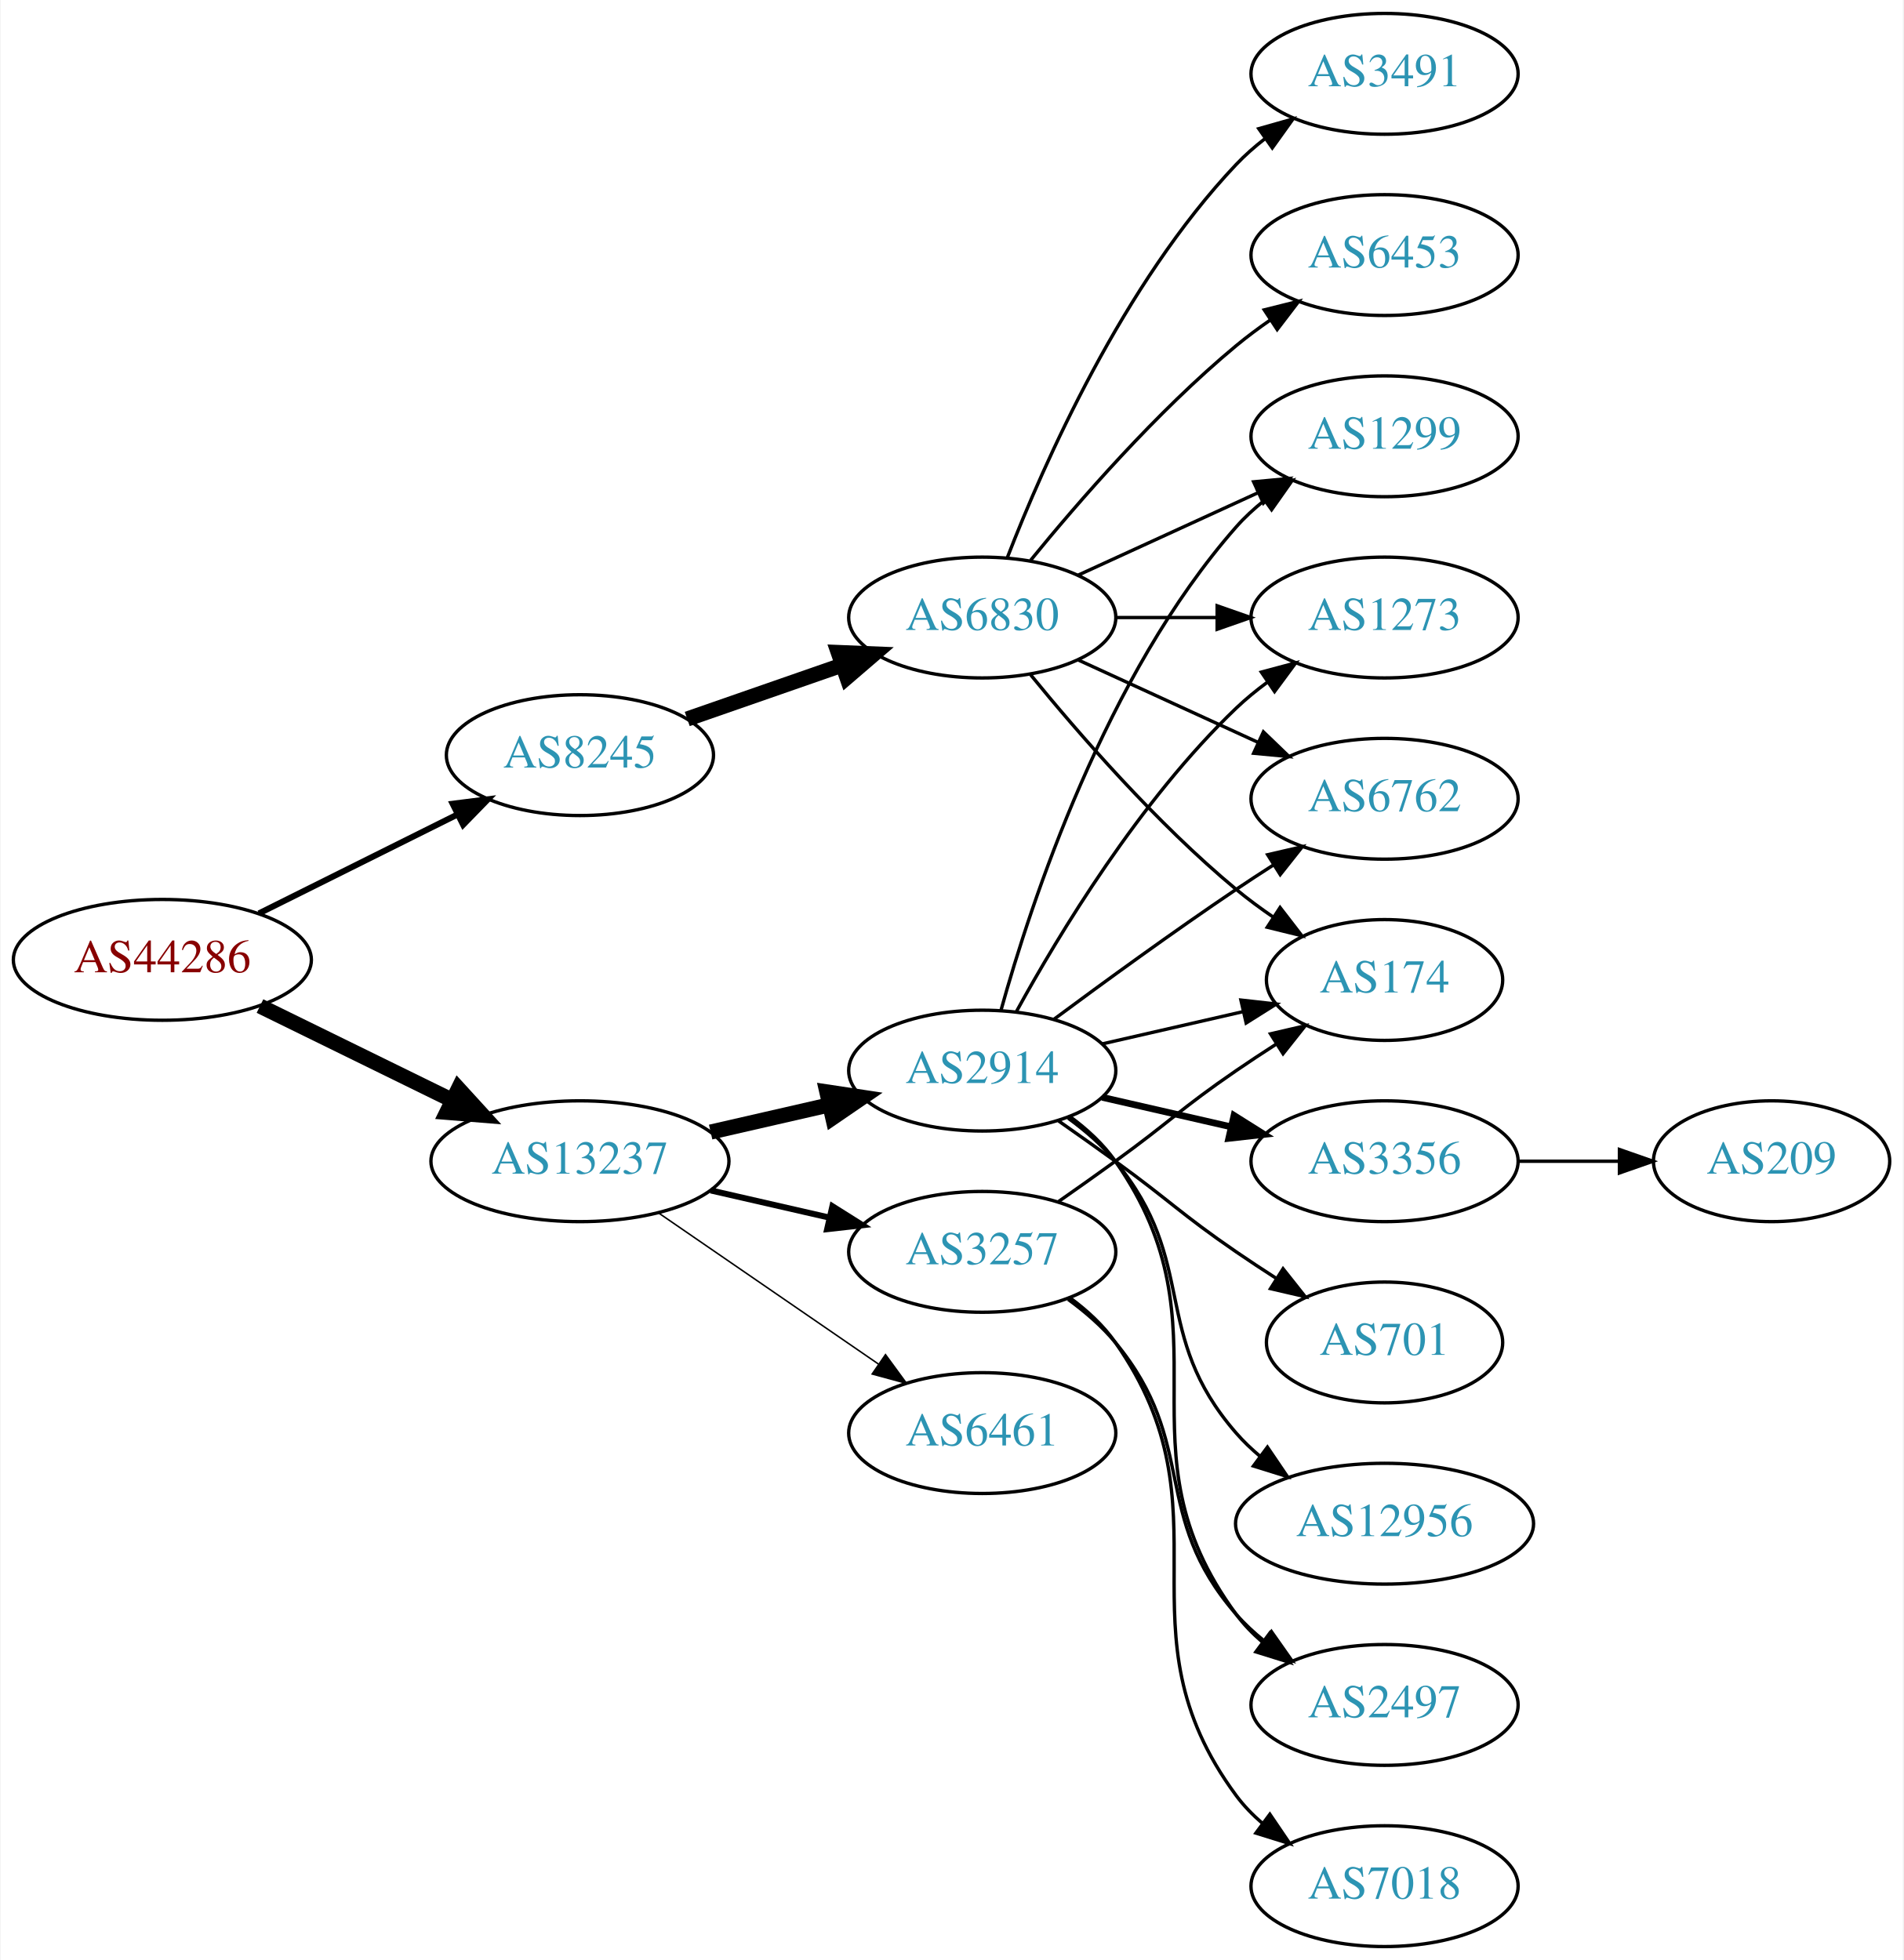
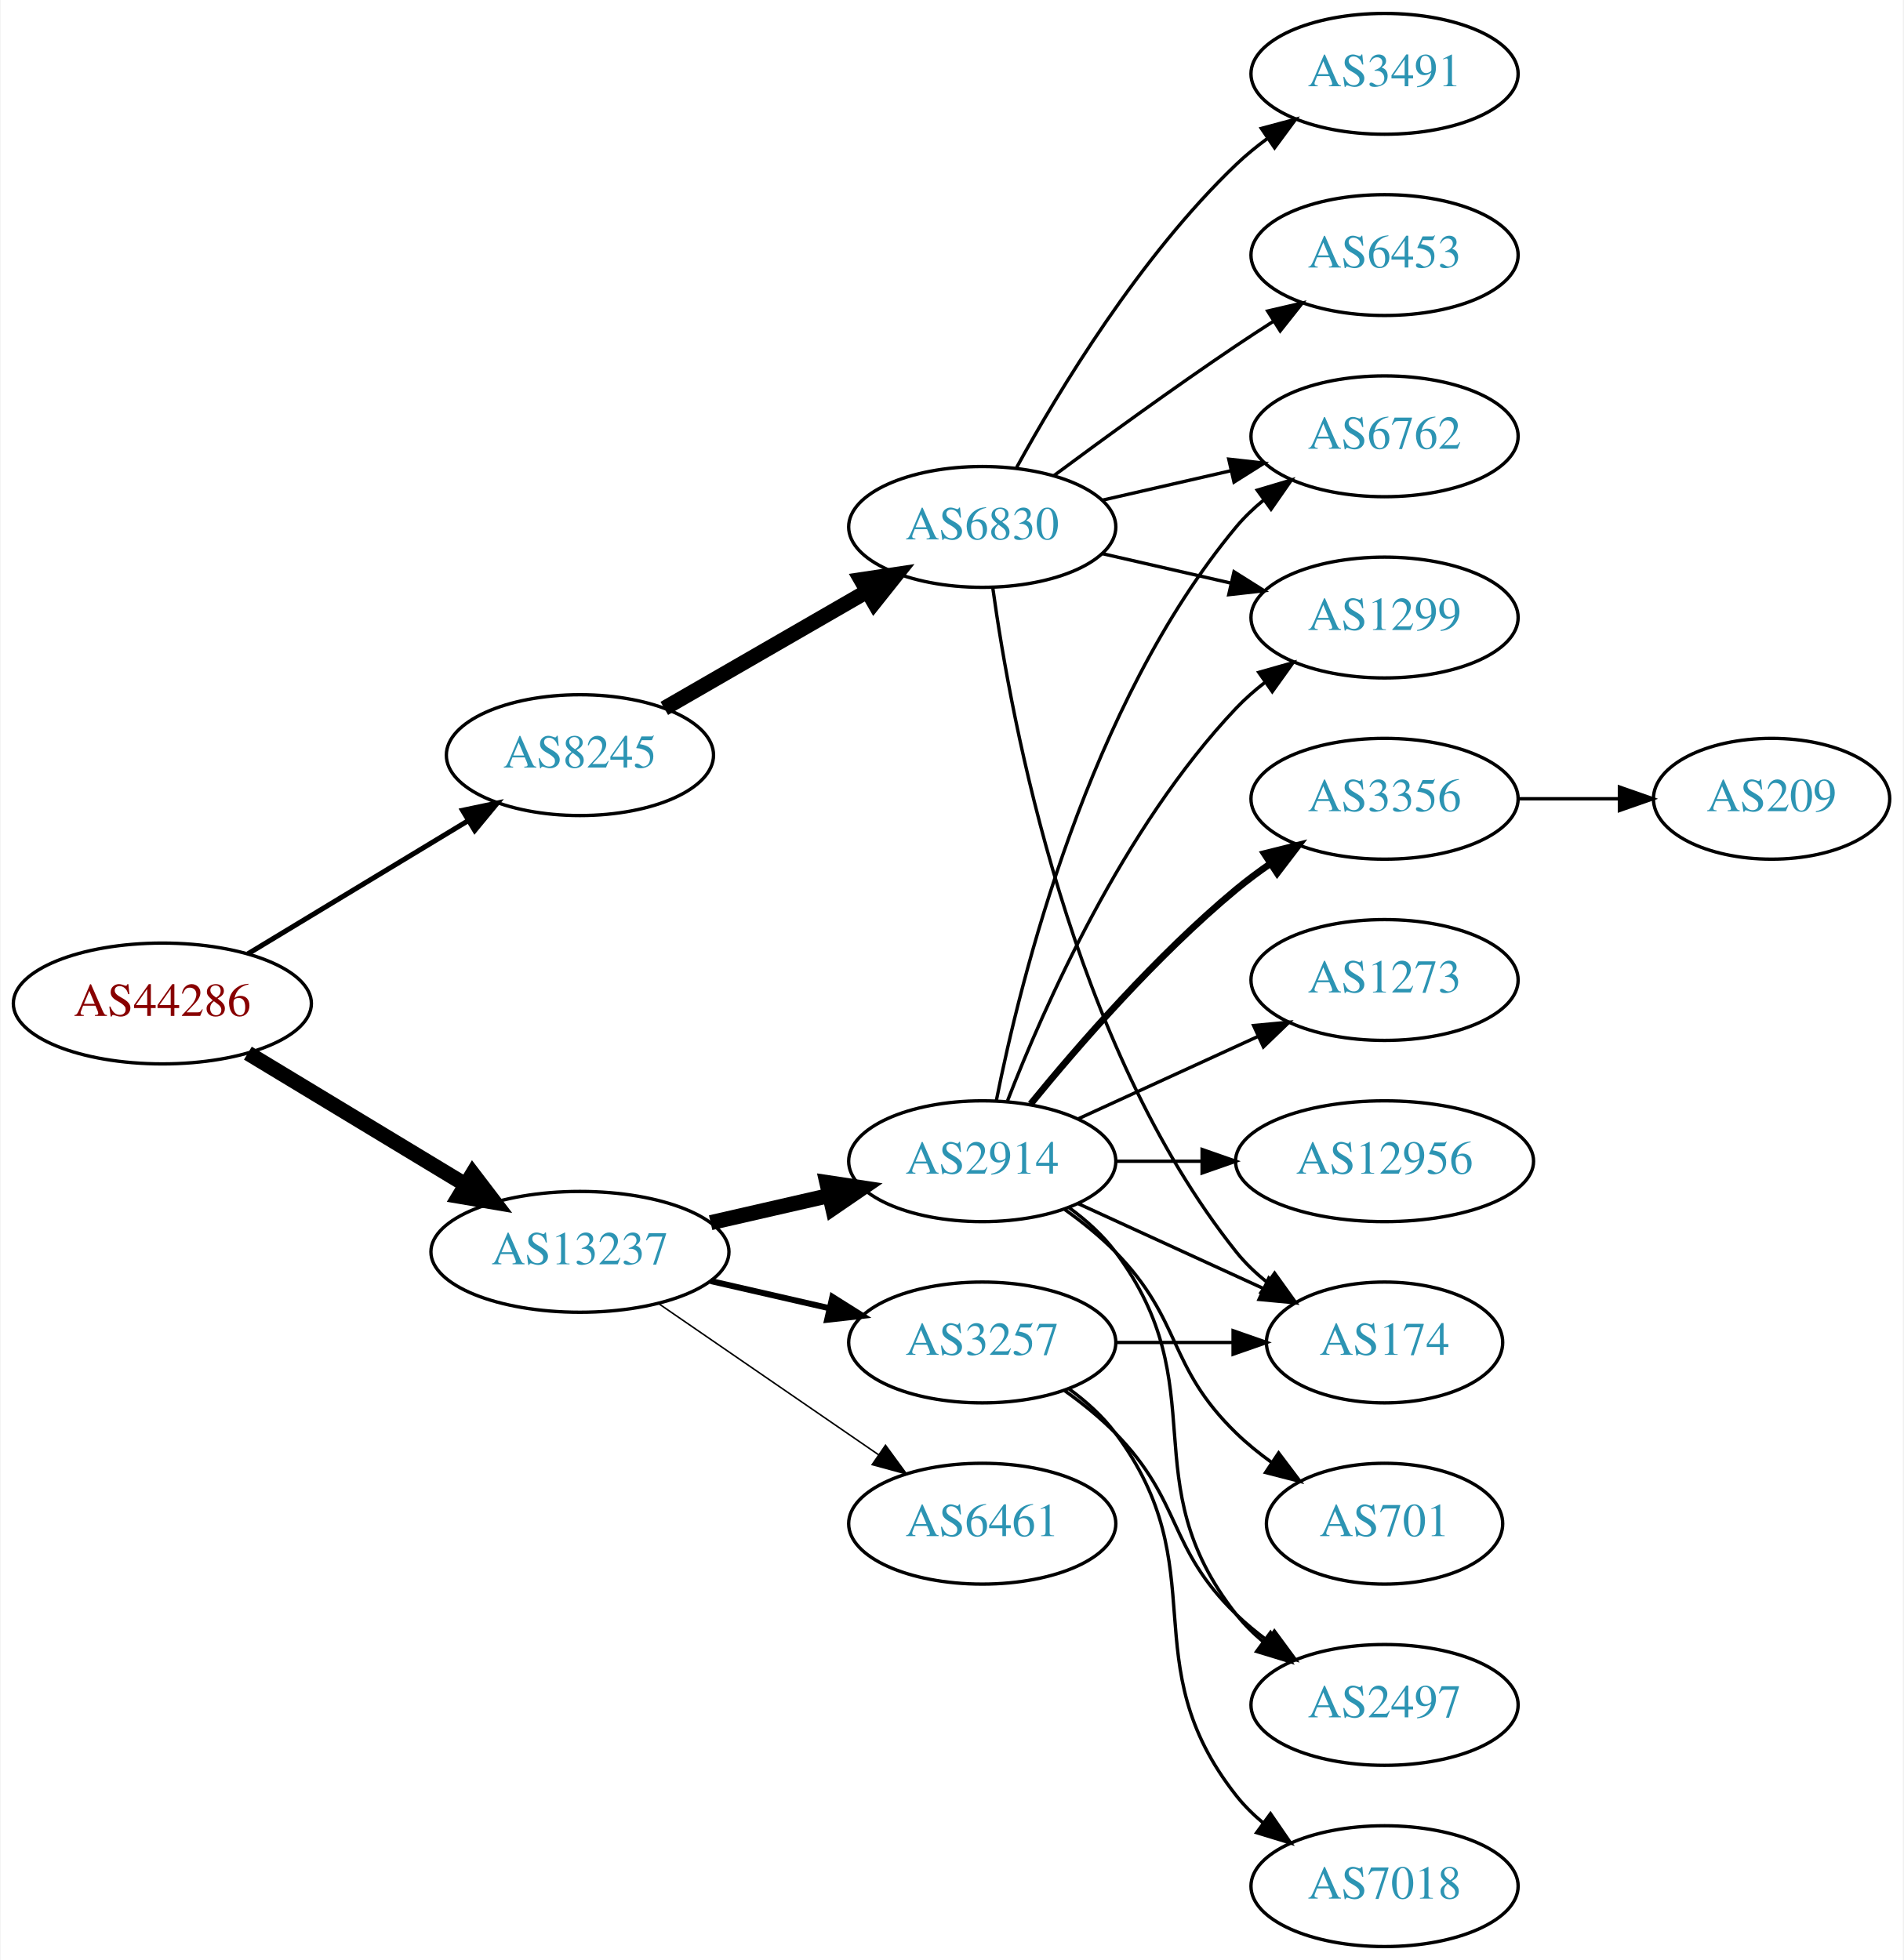
<svg xmlns="http://www.w3.org/2000/svg" xmlns:xlink="http://www.w3.org/1999/xlink" width="567pt" height="584pt" viewBox="0.00 0.00 566.66 584.00">
  <g id="graph0" class="graph" transform="scale(1 1) rotate(0) translate(4 580)">
    <polygon fill="white" stroke="none" points="-4,4 -4,-580 562.663,-580 562.663,4 -4,4" />
    <g id="node1" class="node">
      <g id="a_node1">
        <a xlink:href="/asn/44286" xlink:title="AS44286 ~ crossip communications gmbh [AT]">
-           <ellipse fill="#ffffff" stroke="black" cx="44.196" cy="-294" rx="44.393" ry="18" />
-           <text text-anchor="middle" x="44.196" y="-290.3" font-family="Times,serif" font-size="14.00" fill="#880000">AS44286</text>
+           <ellipse fill="#ffffff" stroke="black" cx="44.196" cy="-281" rx="44.393" ry="18" />
+           <text text-anchor="middle" x="44.196" y="-277.3" font-family="Times,serif" font-size="14.00" fill="#880000">AS44286</text>
        </a>
      </g>
    </g>
    <g id="node2" class="node">
      <g id="a_node2">
        <a xlink:href="/asn/8245" xlink:title="AS8245 ~ Video-Broadcast GmbH [AT]">
          <ellipse fill="#ffffff" stroke="black" cx="168.588" cy="-355" rx="39.794" ry="18" />
          <text text-anchor="middle" x="168.588" y="-351.3" font-family="Times,serif" font-size="14.00" fill="#2c94b3">AS8245</text>
        </a>
      </g>
    </g>
    <g id="edge1" class="edge">
-       <path fill="none" stroke="black" stroke-width="1.8" d="M72.969,-307.842C90.466,-316.562 113.222,-327.904 132.032,-337.279" />
-       <polygon fill="black" stroke="black" stroke-width="1.8" points="130.673,-340.512 141.184,-341.84 133.795,-334.247 130.673,-340.512" />
+       <path fill="none" stroke="black" stroke-width="1.5" d="M69.67,-295.797C88.508,-307.187 114.713,-323.031 135.274,-335.462" />
+       <polygon fill="black" stroke="black" stroke-width="1.5" points="133.62,-338.552 143.989,-340.731 137.242,-332.562 133.62,-338.552" />
    </g>
    <g id="node3" class="node">
      <g id="a_node3">
        <a xlink:href="/asn/13237" xlink:title="AS13237 ~ European Backbone of AS13237 [DE]">
-           <ellipse fill="#ffffff" stroke="black" cx="168.588" cy="-234" rx="44.393" ry="18" />
-           <text text-anchor="middle" x="168.588" y="-230.3" font-family="Times,serif" font-size="14.00" fill="#2c94b3">AS13237</text>
+           <ellipse fill="#ffffff" stroke="black" cx="168.588" cy="-207" rx="44.393" ry="18" />
+           <text text-anchor="middle" x="168.588" y="-203.3" font-family="Times,serif" font-size="14.00" fill="#2c94b3">AS13237</text>
        </a>
      </g>
    </g>
    <g id="edge2" class="edge">
-       <path fill="none" stroke="black" stroke-width="4.5" d="M73.275,-280.235C90.301,-271.888 112.221,-261.143 130.642,-252.112" />
-       <polygon fill="black" stroke="black" stroke-width="4.5" points="132.394,-255.639 139.64,-247.701 128.927,-248.567 132.394,-255.639" />
+       <path fill="none" stroke="black" stroke-width="4.5" d="M69.67,-266.203C88.265,-254.96 114.038,-239.377 134.475,-227.021" />
+       <polygon fill="black" stroke="black" stroke-width="4.5" points="136.637,-230.315 143.157,-221.772 132.562,-223.576 136.637,-230.315" />
    </g>
    <g id="node4" class="node">
      <g id="a_node4">
        <a xlink:href="/asn/6830" xlink:title="AS6830 ~ LGI-UPC [AT]">
-           <ellipse fill="#ffffff" stroke="black" cx="288.431" cy="-396" rx="39.794" ry="18" />
-           <text text-anchor="middle" x="288.431" y="-392.3" font-family="Times,serif" font-size="14.00" fill="#2c94b3">AS6830</text>
+           <ellipse fill="#ffffff" stroke="black" cx="288.431" cy="-423" rx="39.794" ry="18" />
+           <text text-anchor="middle" x="288.431" y="-419.3" font-family="Times,serif" font-size="14.00" fill="#2c94b3">AS6830</text>
        </a>
      </g>
    </g>
    <g id="edge3" class="edge">
-       <path fill="none" stroke="black" stroke-width="4.5" d="M200.55,-365.772C214.647,-370.677 231.523,-376.548 246.636,-381.807" />
-       <polygon fill="black" stroke="black" stroke-width="4.5" points="245.528,-385.59 256.267,-385.157 248.116,-378.152 245.528,-385.59" />
+       <path fill="none" stroke="black" stroke-width="4.5" d="M193.72,-368.925C211.159,-378.988 234.933,-392.707 254.171,-403.808" />
+       <polygon fill="black" stroke="black" stroke-width="4.5" points="252.297,-407.272 262.927,-408.86 256.233,-400.452 252.297,-407.272" />
+     </g>
+     <g id="node10" class="node">
+       <g id="a_node10">
+         <a xlink:href="/asn/2914" xlink:title="AS2914 ~ NTT America, Inc. [US]">
+           <ellipse fill="#ffffff" stroke="black" cx="288.431" cy="-234" rx="39.794" ry="18" />
+           <text text-anchor="middle" x="288.431" y="-230.3" font-family="Times,serif" font-size="14.00" fill="#2c94b3">AS2914</text>
+         </a>
+       </g>
+     </g>
+     <g id="edge9" class="edge">
+       <path fill="none" stroke="black" stroke-width="4.5" d="M207.523,-215.692C218.764,-218.267 231.176,-221.111 242.799,-223.774" />
+       <polygon fill="black" stroke="black" stroke-width="4.5" points="242.134,-227.661 252.761,-226.057 243.893,-219.985 242.134,-227.661" />
    </g>
    <g id="node11" class="node">
      <g id="a_node11">
-         <a xlink:href="/asn/2914" xlink:title="AS2914 ~ NTT America, Inc. [US]">
-           <ellipse fill="#ffffff" stroke="black" cx="288.431" cy="-261" rx="39.794" ry="18" />
-           <text text-anchor="middle" x="288.431" y="-257.3" font-family="Times,serif" font-size="14.00" fill="#2c94b3">AS2914</text>
+         <a xlink:href="/asn/3257" xlink:title="AS3257 ~ GTT [DE]">
+           <ellipse fill="#ffffff" stroke="black" cx="288.431" cy="-180" rx="39.794" ry="18" />
+           <text text-anchor="middle" x="288.431" y="-176.3" font-family="Times,serif" font-size="14.00" fill="#2c94b3">AS3257</text>
        </a>
      </g>
    </g>
    <g id="edge10" class="edge">
-       <path fill="none" stroke="black" stroke-width="4.5" d="M207.523,-242.692C218.764,-245.267 231.176,-248.111 242.799,-250.774" />
-       <polygon fill="black" stroke="black" stroke-width="4.5" points="242.134,-254.661 252.761,-253.057 243.893,-246.985 242.134,-254.661" />
+       <path fill="none" stroke="black" stroke-width="1.8" d="M207.523,-198.308C218.764,-195.733 231.176,-192.889 242.799,-190.226" />
+       <polygon fill="black" stroke="black" stroke-width="1.8" points="243.795,-193.588 252.761,-187.943 242.232,-186.765 243.795,-193.588" />
    </g>
    <g id="node12" class="node">
      <g id="a_node12">
-         <a xlink:href="/asn/3257" xlink:title="AS3257 ~ GTT [DE]">
-           <ellipse fill="#ffffff" stroke="black" cx="288.431" cy="-207" rx="39.794" ry="18" />
-           <text text-anchor="middle" x="288.431" y="-203.3" font-family="Times,serif" font-size="14.00" fill="#2c94b3">AS3257</text>
+         <a xlink:href="/asn/6461" xlink:title="AS6461 ~ Zayo Bandwidth [US]">
+           <ellipse fill="#ffffff" stroke="black" cx="288.431" cy="-126" rx="39.794" ry="18" />
+           <text text-anchor="middle" x="288.431" y="-122.3" font-family="Times,serif" font-size="14.00" fill="#2c94b3">AS6461</text>
        </a>
      </g>
    </g>
    <g id="edge11" class="edge">
-       <path fill="none" stroke="black" stroke-width="1.8" d="M207.523,-225.308C218.764,-222.733 231.176,-219.889 242.799,-217.226" />
-       <polygon fill="black" stroke="black" stroke-width="1.8" points="243.795,-220.588 252.761,-214.943 242.232,-213.765 243.795,-220.588" />
-     </g>
-     <g id="node13" class="node">
-       <g id="a_node13">
-         <a xlink:href="/asn/6461" xlink:title="AS6461 ~ Zayo Bandwidth [US]">
-           <ellipse fill="#ffffff" stroke="black" cx="288.431" cy="-153" rx="39.794" ry="18" />
-           <text text-anchor="middle" x="288.431" y="-149.3" font-family="Times,serif" font-size="14.00" fill="#2c94b3">AS6461</text>
-         </a>
-       </g>
-     </g>
-     <g id="edge12" class="edge">
-       <path fill="none" stroke="black" stroke-width="0.45" d="M192.031,-218.574C210.612,-205.802 237.173,-187.545 257.553,-173.537" />
-       <polygon fill="black" stroke="black" stroke-width="0.45" points="259.609,-176.371 265.867,-167.822 255.643,-170.602 259.609,-176.371" />
+       <path fill="none" stroke="black" stroke-width="0.45" d="M192.031,-191.574C210.612,-178.802 237.173,-160.545 257.553,-146.537" />
+       <polygon fill="black" stroke="black" stroke-width="0.45" points="259.609,-149.371 265.867,-140.822 255.643,-143.602 259.609,-149.371" />
    </g>
    <g id="node5" class="node">
      <g id="a_node5">
-         <a xlink:href="/asn/6762" xlink:title="AS6762 ~ TELECOM ITALIA SPARKLE S.p.A. [IT]">
-           <ellipse fill="#ffffff" stroke="black" cx="408.273" cy="-342" rx="39.794" ry="18" />
-           <text text-anchor="middle" x="408.273" y="-338.3" font-family="Times,serif" font-size="14.00" fill="#2c94b3">AS6762</text>
-         </a>
-       </g>
-     </g>
-     <g id="edge4" class="edge">
-       <path fill="none" stroke="black" d="M317.06,-383.339C333.017,-376.027 353.287,-366.739 370.57,-358.819" />
-       <polygon fill="black" stroke="black" points="372.185,-361.929 379.818,-354.581 369.269,-355.565 372.185,-361.929" />
-     </g>
-     <g id="node6" class="node">
-       <g id="a_node6">
-         <a xlink:href="/asn/1299" xlink:title="AS1299 ~ Telia Carrier [EU]">
-           <ellipse fill="#ffffff" stroke="black" cx="408.273" cy="-450" rx="39.794" ry="18" />
-           <text text-anchor="middle" x="408.273" y="-446.3" font-family="Times,serif" font-size="14.00" fill="#2c94b3">AS1299</text>
-         </a>
-       </g>
-     </g>
-     <g id="edge5" class="edge">
-       <path fill="none" stroke="black" d="M317.06,-408.661C333.017,-415.973 353.287,-425.261 370.57,-433.181" />
-       <polygon fill="black" stroke="black" points="369.269,-436.435 379.818,-437.419 372.185,-430.071 369.269,-436.435" />
-     </g>
-     <g id="node7" class="node">
-       <g id="a_node7">
-         <a xlink:href="/asn/174" xlink:title="AS174 ~ Cogent Communications [US]">
-           <ellipse fill="#ffffff" stroke="black" cx="408.273" cy="-288" rx="35.194" ry="18" />
-           <text text-anchor="middle" x="408.273" y="-284.3" font-family="Times,serif" font-size="14.00" fill="#2c94b3">AS174</text>
-         </a>
-       </g>
-     </g>
-     <g id="edge6" class="edge">
-       <path fill="none" stroke="black" d="M302.85,-378.935C316.964,-361.625 340.379,-334.655 364.077,-315 367.54,-312.128 371.333,-309.331 375.187,-306.692" />
-       <polygon fill="black" stroke="black" points="377.149,-309.592 383.62,-301.203 373.33,-303.725 377.149,-309.592" />
-     </g>
-     <g id="node8" class="node">
-       <g id="a_node8">
-         <a xlink:href="/asn/1273" xlink:title="AS1273 ~ Vodafone Group PLC [EU]">
-           <ellipse fill="#ffffff" stroke="black" cx="408.273" cy="-396" rx="39.794" ry="18" />
-           <text text-anchor="middle" x="408.273" y="-392.3" font-family="Times,serif" font-size="14.00" fill="#2c94b3">AS1273</text>
-         </a>
-       </g>
-     </g>
-     <g id="edge7" class="edge">
-       <path fill="none" stroke="black" d="M328.343,-396C337.897,-396 348.246,-396 358.209,-396" />
-       <polygon fill="black" stroke="black" points="358.402,-399.5 368.402,-396 358.402,-392.5 358.402,-399.5" />
-     </g>
-     <g id="node9" class="node">
-       <g id="a_node9">
        <a xlink:href="/asn/6453" xlink:title="AS6453 ~ TATA COMMUNICATIONS (AMERICA) INC [US]">
          <ellipse fill="#ffffff" stroke="black" cx="408.273" cy="-504" rx="39.794" ry="18" />
          <text text-anchor="middle" x="408.273" y="-500.3" font-family="Times,serif" font-size="14.00" fill="#2c94b3">AS6453</text>
        </a>
      </g>
    </g>
-     <g id="edge8" class="edge">
-       <path fill="none" stroke="black" d="M302.85,-413.065C316.964,-430.375 340.379,-457.345 364.077,-477 367.294,-479.668 370.794,-482.27 374.365,-484.741" />
-       <polygon fill="black" stroke="black" points="372.442,-487.666 382.721,-490.236 376.288,-481.817 372.442,-487.666" />
-     </g>
-     <g id="node10" class="node">
-       <g id="a_node10">
+     <g id="edge4" class="edge">
+       <path fill="none" stroke="black" d="M309.761,-438.277C324.623,-449.304 345.368,-464.407 364.077,-477 367.626,-479.389 371.377,-481.839 375.125,-484.242" />
+       <polygon fill="black" stroke="black" points="373.451,-487.325 383.774,-489.712 377.193,-481.409 373.451,-487.325" />
+     </g>
+     <g id="node6" class="node">
+       <g id="a_node6">
        <a xlink:href="/asn/3491" xlink:title="AS3491 ~ PCCW Global, Inc. [US]">
          <ellipse fill="#ffffff" stroke="black" cx="408.273" cy="-558" rx="39.794" ry="18" />
          <text text-anchor="middle" x="408.273" y="-554.3" font-family="Times,serif" font-size="14.00" fill="#2c94b3">AS3491</text>
        </a>
      </g>
    </g>
-     <g id="edge9" class="edge">
-       <path fill="none" stroke="black" d="M295.954,-413.994C306.704,-441.728 330.362,-495.429 364.077,-531 366.663,-533.728 369.581,-536.294 372.649,-538.677" />
-       <polygon fill="black" stroke="black" points="370.803,-541.658 380.997,-544.543 374.827,-535.93 370.803,-541.658" />
-     </g>
-     <g id="edge18" class="edge">
-       <path fill="none" stroke="black" d="M309.761,-276.277C324.623,-287.304 345.368,-302.407 364.077,-315 367.626,-317.389 371.377,-319.839 375.125,-322.242" />
-       <polygon fill="black" stroke="black" points="373.451,-325.325 383.774,-327.712 377.193,-319.409 373.451,-325.325" />
-     </g>
-     <g id="edge14" class="edge">
-       <path fill="none" stroke="black" d="M294.004,-278.946C302.909,-310.995 325.194,-378.842 364.077,-423 366.561,-425.821 369.411,-428.449 372.437,-430.871" />
-       <polygon fill="black" stroke="black" points="370.554,-433.828 380.726,-436.791 374.622,-428.131 370.554,-433.828" />
-     </g>
-     <g id="edge19" class="edge">
-       <path fill="none" stroke="black" d="M324.15,-268.955C337.243,-271.955 352.265,-275.396 365.906,-278.522" />
-       <polygon fill="black" stroke="black" points="365.484,-282.016 376.013,-280.838 367.047,-275.193 365.484,-282.016" />
+     <g id="edge5" class="edge">
+       <path fill="none" stroke="black" d="M298.672,-440.713C311.218,-463.561 335.394,-503.611 364.077,-531 366.946,-533.739 370.134,-536.347 373.443,-538.785" />
+       <polygon fill="black" stroke="black" points="371.567,-541.742 381.803,-544.477 375.507,-535.956 371.567,-541.742" />
+     </g>
+     <g id="node7" class="node">
+       <g id="a_node7">
+         <a xlink:href="/asn/1299" xlink:title="AS1299 ~ Telia Carrier [EU]">
+           <ellipse fill="#ffffff" stroke="black" cx="408.273" cy="-396" rx="39.794" ry="18" />
+           <text text-anchor="middle" x="408.273" y="-392.3" font-family="Times,serif" font-size="14.00" fill="#2c94b3">AS1299</text>
+         </a>
+       </g>
+     </g>
+     <g id="edge6" class="edge">
+       <path fill="none" stroke="black" d="M324.15,-415.045C336.15,-412.296 349.771,-409.175 362.463,-406.267" />
+       <polygon fill="black" stroke="black" points="363.429,-409.636 372.395,-403.991 361.866,-402.813 363.429,-409.636" />
+     </g>
+     <g id="node8" class="node">
+       <g id="a_node8">
+         <a xlink:href="/asn/6762" xlink:title="AS6762 ~ TELECOM ITALIA SPARKLE S.p.A. [IT]">
+           <ellipse fill="#ffffff" stroke="black" cx="408.273" cy="-450" rx="39.794" ry="18" />
+           <text text-anchor="middle" x="408.273" y="-446.3" font-family="Times,serif" font-size="14.00" fill="#2c94b3">AS6762</text>
+         </a>
+       </g>
+     </g>
+     <g id="edge7" class="edge">
+       <path fill="none" stroke="black" d="M324.15,-430.955C336.15,-433.704 349.771,-436.825 362.463,-439.733" />
+       <polygon fill="black" stroke="black" points="361.866,-443.187 372.395,-442.009 363.429,-436.364 361.866,-443.187" />
+     </g>
+     <g id="node9" class="node">
+       <g id="a_node9">
+         <a xlink:href="/asn/174" xlink:title="AS174 ~ Cogent Communications [US]">
+           <ellipse fill="#ffffff" stroke="black" cx="408.273" cy="-180" rx="35.194" ry="18" />
+           <text text-anchor="middle" x="408.273" y="-176.3" font-family="Times,serif" font-size="14.00" fill="#2c94b3">AS174</text>
+         </a>
+       </g>
+     </g>
+     <g id="edge8" class="edge">
+       <path fill="none" stroke="black" d="M291.57,-404.83C297.07,-365.026 314.896,-268.767 364.077,-207 366.742,-203.653 369.942,-200.607 373.38,-197.868" />
+       <polygon fill="black" stroke="black" points="375.518,-200.643 381.694,-192.035 371.498,-194.913 375.518,-200.643" />
+     </g>
+     <g id="edge21" class="edge">
+       <path fill="none" stroke="black" d="M295.954,-251.994C306.704,-279.728 330.362,-333.429 364.077,-369 366.663,-371.728 369.581,-374.294 372.649,-376.677" />
+       <polygon fill="black" stroke="black" points="370.803,-379.658 380.997,-382.543 374.827,-373.93 370.803,-379.658" />
    </g>
    <g id="edge15" class="edge">
-       <path fill="none" stroke="black" d="M298.672,-278.713C311.218,-301.561 335.394,-341.611 364.077,-369 366.946,-371.739 370.134,-374.347 373.443,-376.785" />
-       <polygon fill="black" stroke="black" points="371.567,-379.742 381.803,-382.477 375.507,-373.956 371.567,-379.742" />
-     </g>
-     <g id="node14" class="node">
-       <g id="a_node14">
+       <path fill="none" stroke="black" d="M292.629,-252.073C299.793,-288.141 320.067,-370.125 364.077,-423 366.482,-425.889 369.278,-428.563 372.271,-431.013" />
+       <polygon fill="black" stroke="black" points="370.359,-433.95 380.514,-436.973 374.461,-428.277 370.359,-433.95" />
+     </g>
+     <g id="edge20" class="edge">
+       <path fill="none" stroke="black" d="M317.06,-221.339C333.476,-213.817 354.457,-204.202 372.054,-196.139" />
+       <polygon fill="black" stroke="black" points="373.799,-199.189 381.432,-191.842 370.883,-192.826 373.799,-199.189" />
+     </g>
+     <g id="node13" class="node">
+       <g id="a_node13">
        <a xlink:href="/asn/2497" xlink:title="AS2497 ~ Internet Initiative Japan Inc. [JP]">
          <ellipse fill="#ffffff" stroke="black" cx="408.273" cy="-72" rx="39.794" ry="18" />
          <text text-anchor="middle" x="408.273" y="-68.3" font-family="Times,serif" font-size="14.00" fill="#2c94b3">AS2497</text>
        </a>
      </g>
    </g>
-     <g id="edge13" class="edge">
-       <path fill="none" stroke="black" d="M314.59,-247.284C319.654,-243.545 324.51,-239.096 328.077,-234 363.691,-183.131 327.174,-148.941 364.077,-99 366.311,-95.977 368.994,-93.214 371.914,-90.707" />
-       <polygon fill="black" stroke="black" points="374.109,-93.437 380.058,-84.669 369.94,-87.814 374.109,-93.437" />
+     <g id="edge18" class="edge">
+       <path fill="none" stroke="black" d="M314.362,-220.118C319.438,-216.389 324.356,-211.984 328.077,-207 358.349,-166.458 332.779,-138.754 364.077,-99 366.402,-96.047 369.146,-93.33 372.105,-90.853" />
+       <polygon fill="black" stroke="black" points="374.298,-93.585 380.302,-84.855 370.165,-87.936 374.298,-93.585" />
    </g>
    <g id="node15" class="node">
      <g id="a_node15">
-         <a xlink:href="/asn/701" xlink:title="AS701 ~ UUNET [US]">
-           <ellipse fill="#ffffff" stroke="black" cx="408.273" cy="-180" rx="35.194" ry="18" />
-           <text text-anchor="middle" x="408.273" y="-176.3" font-family="Times,serif" font-size="14.00" fill="#2c94b3">AS701</text>
+         <a xlink:href="/asn/12956" xlink:title="AS12956 ~ TELXIUS [ES]">
+           <ellipse fill="#ffffff" stroke="black" cx="408.273" cy="-234" rx="44.393" ry="18" />
+           <text text-anchor="middle" x="408.273" y="-230.3" font-family="Times,serif" font-size="14.00" fill="#2c94b3">AS12956</text>
        </a>
      </g>
    </g>
    <g id="edge16" class="edge">
-       <path fill="none" stroke="black" d="M311.188,-245.991C316.722,-242.121 322.641,-237.936 328.077,-234 344.277,-222.271 347.583,-218.311 364.077,-207 367.872,-204.398 371.909,-201.738 375.933,-199.151" />
-       <polygon fill="black" stroke="black" points="378.039,-201.96 384.62,-193.657 374.298,-196.044 378.039,-201.96" />
+       <path fill="none" stroke="black" d="M328.343,-234C336.446,-234 345.121,-234 353.648,-234" />
+       <polygon fill="black" stroke="black" points="353.925,-237.5 363.925,-234 353.925,-230.5 353.925,-237.5" />
    </g>
    <g id="node16" class="node">
      <g id="a_node16">
-         <a xlink:href="/asn/12956" xlink:title="AS12956 ~ TELXIUS [ES]">
-           <ellipse fill="#ffffff" stroke="black" cx="408.273" cy="-126" rx="44.393" ry="18" />
-           <text text-anchor="middle" x="408.273" y="-122.3" font-family="Times,serif" font-size="14.00" fill="#2c94b3">AS12956</text>
+         <a xlink:href="/asn/701" xlink:title="AS701 ~ UUNET [US]">
+           <ellipse fill="#ffffff" stroke="black" cx="408.273" cy="-126" rx="35.194" ry="18" />
+           <text text-anchor="middle" x="408.273" y="-122.3" font-family="Times,serif" font-size="14.00" fill="#2c94b3">AS701</text>
        </a>
      </g>
    </g>
    <g id="edge17" class="edge">
-       <path fill="none" stroke="black" d="M314.012,-246.844C319.106,-243.128 324.12,-238.799 328.077,-234 353.142,-203.606 338.243,-182.742 364.077,-153 366.223,-150.53 368.651,-148.209 371.234,-146.047" />
-       <polygon fill="black" stroke="black" points="373.38,-148.814 379.326,-140.044 369.209,-143.192 373.38,-148.814" />
+       <path fill="none" stroke="black" d="M313.025,-219.611C318.281,-215.852 323.613,-211.563 328.077,-207 348.25,-186.383 343.384,-173.094 364.077,-153 367.305,-149.866 370.956,-146.911 374.734,-144.188" />
+       <polygon fill="black" stroke="black" points="376.713,-147.075 383.094,-138.617 372.832,-141.25 376.713,-147.075" />
    </g>
    <g id="node17" class="node">
      <g id="a_node17">
        <a xlink:href="/asn/3356" xlink:title="AS3356 ~ Level 3 Parent, LLC [US]">
-           <ellipse fill="#ffffff" stroke="black" cx="408.273" cy="-234" rx="39.794" ry="18" />
-           <text text-anchor="middle" x="408.273" y="-230.3" font-family="Times,serif" font-size="14.00" fill="#2c94b3">AS3356</text>
-         </a>
-       </g>
-     </g>
-     <g id="edge20" class="edge">
-       <path fill="none" stroke="black" stroke-width="2" d="M324.15,-253.045C336.15,-250.296 349.771,-247.175 362.463,-244.267" />
-       <polygon fill="black" stroke="black" stroke-width="2" points="363.429,-247.636 372.395,-241.991 361.866,-240.813 363.429,-247.636" />
-     </g>
-     <g id="edge22" class="edge">
-       <path fill="none" stroke="black" d="M311.188,-222.009C316.722,-225.879 322.641,-230.064 328.077,-234 344.277,-245.729 347.583,-249.689 364.077,-261 367.872,-263.602 371.909,-266.262 375.933,-268.849" />
-       <polygon fill="black" stroke="black" points="374.298,-271.956 384.62,-274.343 378.039,-266.04 374.298,-271.956" />
-     </g>
-     <g id="edge23" class="edge">
-       <path fill="none" stroke="black" d="M314.012,-192.844C319.106,-189.128 324.12,-184.799 328.077,-180 353.142,-149.606 338.243,-128.742 364.077,-99 366.542,-96.162 369.379,-93.523 372.397,-91.094" />
-       <polygon fill="black" stroke="black" points="374.583,-93.833 380.675,-85.164 370.507,-88.142 374.583,-93.833" />
+           <ellipse fill="#ffffff" stroke="black" cx="408.273" cy="-342" rx="39.794" ry="18" />
+           <text text-anchor="middle" x="408.273" y="-338.3" font-family="Times,serif" font-size="14.00" fill="#2c94b3">AS3356</text>
+         </a>
+       </g>
+     </g>
+     <g id="edge19" class="edge">
+       <path fill="none" stroke="black" stroke-width="2" d="M302.85,-251.065C316.964,-268.375 340.379,-295.345 364.077,-315 367.294,-317.668 370.794,-320.27 374.365,-322.741" />
+       <polygon fill="black" stroke="black" stroke-width="2" points="372.442,-325.666 382.721,-328.236 376.288,-319.817 372.442,-325.666" />
    </g>
    <g id="node18" class="node">
      <g id="a_node18">
+         <a xlink:href="/asn/1273" xlink:title="AS1273 ~ RIPE Network Coordination Centre [NL]">
+           <ellipse fill="#ffffff" stroke="black" cx="408.273" cy="-288" rx="39.794" ry="18" />
+           <text text-anchor="middle" x="408.273" y="-284.3" font-family="Times,serif" font-size="14.00" fill="#2c94b3">AS1273</text>
+         </a>
+       </g>
+     </g>
+     <g id="edge22" class="edge">
+       <path fill="none" stroke="black" d="M317.06,-246.661C333.017,-253.973 353.287,-263.261 370.57,-271.181" />
+       <polygon fill="black" stroke="black" points="369.269,-274.435 379.818,-275.419 372.185,-268.071 369.269,-274.435" />
+     </g>
+     <g id="edge12" class="edge">
+       <path fill="none" stroke="black" d="M328.343,-180C339.43,-180 351.59,-180 362.972,-180" />
+       <polygon fill="black" stroke="black" points="363.154,-183.5 373.154,-180 363.154,-176.5 363.154,-183.5" />
+     </g>
+     <g id="edge13" class="edge">
+       <path fill="none" stroke="black" d="M313.025,-165.611C318.281,-161.852 323.613,-157.563 328.077,-153 348.25,-132.383 343.384,-119.094 364.077,-99 366.922,-96.237 370.096,-93.614 373.396,-91.166" />
+       <polygon fill="black" stroke="black" points="375.462,-93.993 381.744,-85.462 371.513,-88.214 375.462,-93.993" />
+     </g>
+     <g id="node14" class="node">
+       <g id="a_node14">
        <a xlink:href="/asn/7018" xlink:title="AS7018 ~ AT&amp;T Services, Inc. [US]">
          <ellipse fill="#ffffff" stroke="black" cx="408.273" cy="-18" rx="39.794" ry="18" />
          <text text-anchor="middle" x="408.273" y="-14.3" font-family="Times,serif" font-size="14.00" fill="#2c94b3">AS7018</text>
        </a>
      </g>
    </g>
-     <g id="edge21" class="edge">
-       <path fill="none" stroke="black" d="M314.59,-193.284C319.654,-189.545 324.51,-185.096 328.077,-180 363.691,-129.131 327.174,-94.941 364.077,-45 366.311,-41.977 368.994,-39.214 371.914,-36.707" />
-       <polygon fill="black" stroke="black" points="374.109,-39.437 380.058,-30.669 369.94,-33.814 374.109,-39.437" />
+     <g id="edge14" class="edge">
+       <path fill="none" stroke="black" d="M314.362,-166.118C319.438,-162.389 324.356,-157.984 328.077,-153 358.349,-112.458 332.779,-84.754 364.077,-45 366.402,-42.047 369.146,-39.33 372.105,-36.853" />
+       <polygon fill="black" stroke="black" points="374.298,-39.585 380.302,-30.855 370.165,-33.936 374.298,-39.585" />
    </g>
    <g id="node19" class="node">
      <g id="a_node19">
        <a xlink:href="/asn/209" xlink:title="AS209 ~ CenturyLink Communications, LLC [US]">
-           <ellipse fill="#ffffff" stroke="black" cx="523.566" cy="-234" rx="35.194" ry="18" />
-           <text text-anchor="middle" x="523.566" y="-230.3" font-family="Times,serif" font-size="14.00" fill="#2c94b3">AS209</text>
-         </a>
-       </g>
-     </g>
-     <g id="edge24" class="edge">
-       <path fill="none" stroke="black" d="M447.945,-234C457.651,-234 468.142,-234 478.105,-234" />
-       <polygon fill="black" stroke="black" points="478.241,-237.5 488.241,-234 478.241,-230.5 478.241,-237.5" />
+           <ellipse fill="#ffffff" stroke="black" cx="523.566" cy="-342" rx="35.194" ry="18" />
+           <text text-anchor="middle" x="523.566" y="-338.3" font-family="Times,serif" font-size="14.00" fill="#2c94b3">AS209</text>
+         </a>
+       </g>
+     </g>
+     <g id="edge23" class="edge">
+       <path fill="none" stroke="black" d="M447.945,-342C457.651,-342 468.142,-342 478.105,-342" />
+       <polygon fill="black" stroke="black" points="478.241,-345.5 488.241,-342 478.241,-338.5 478.241,-345.5" />
    </g>
  </g>
</svg>
